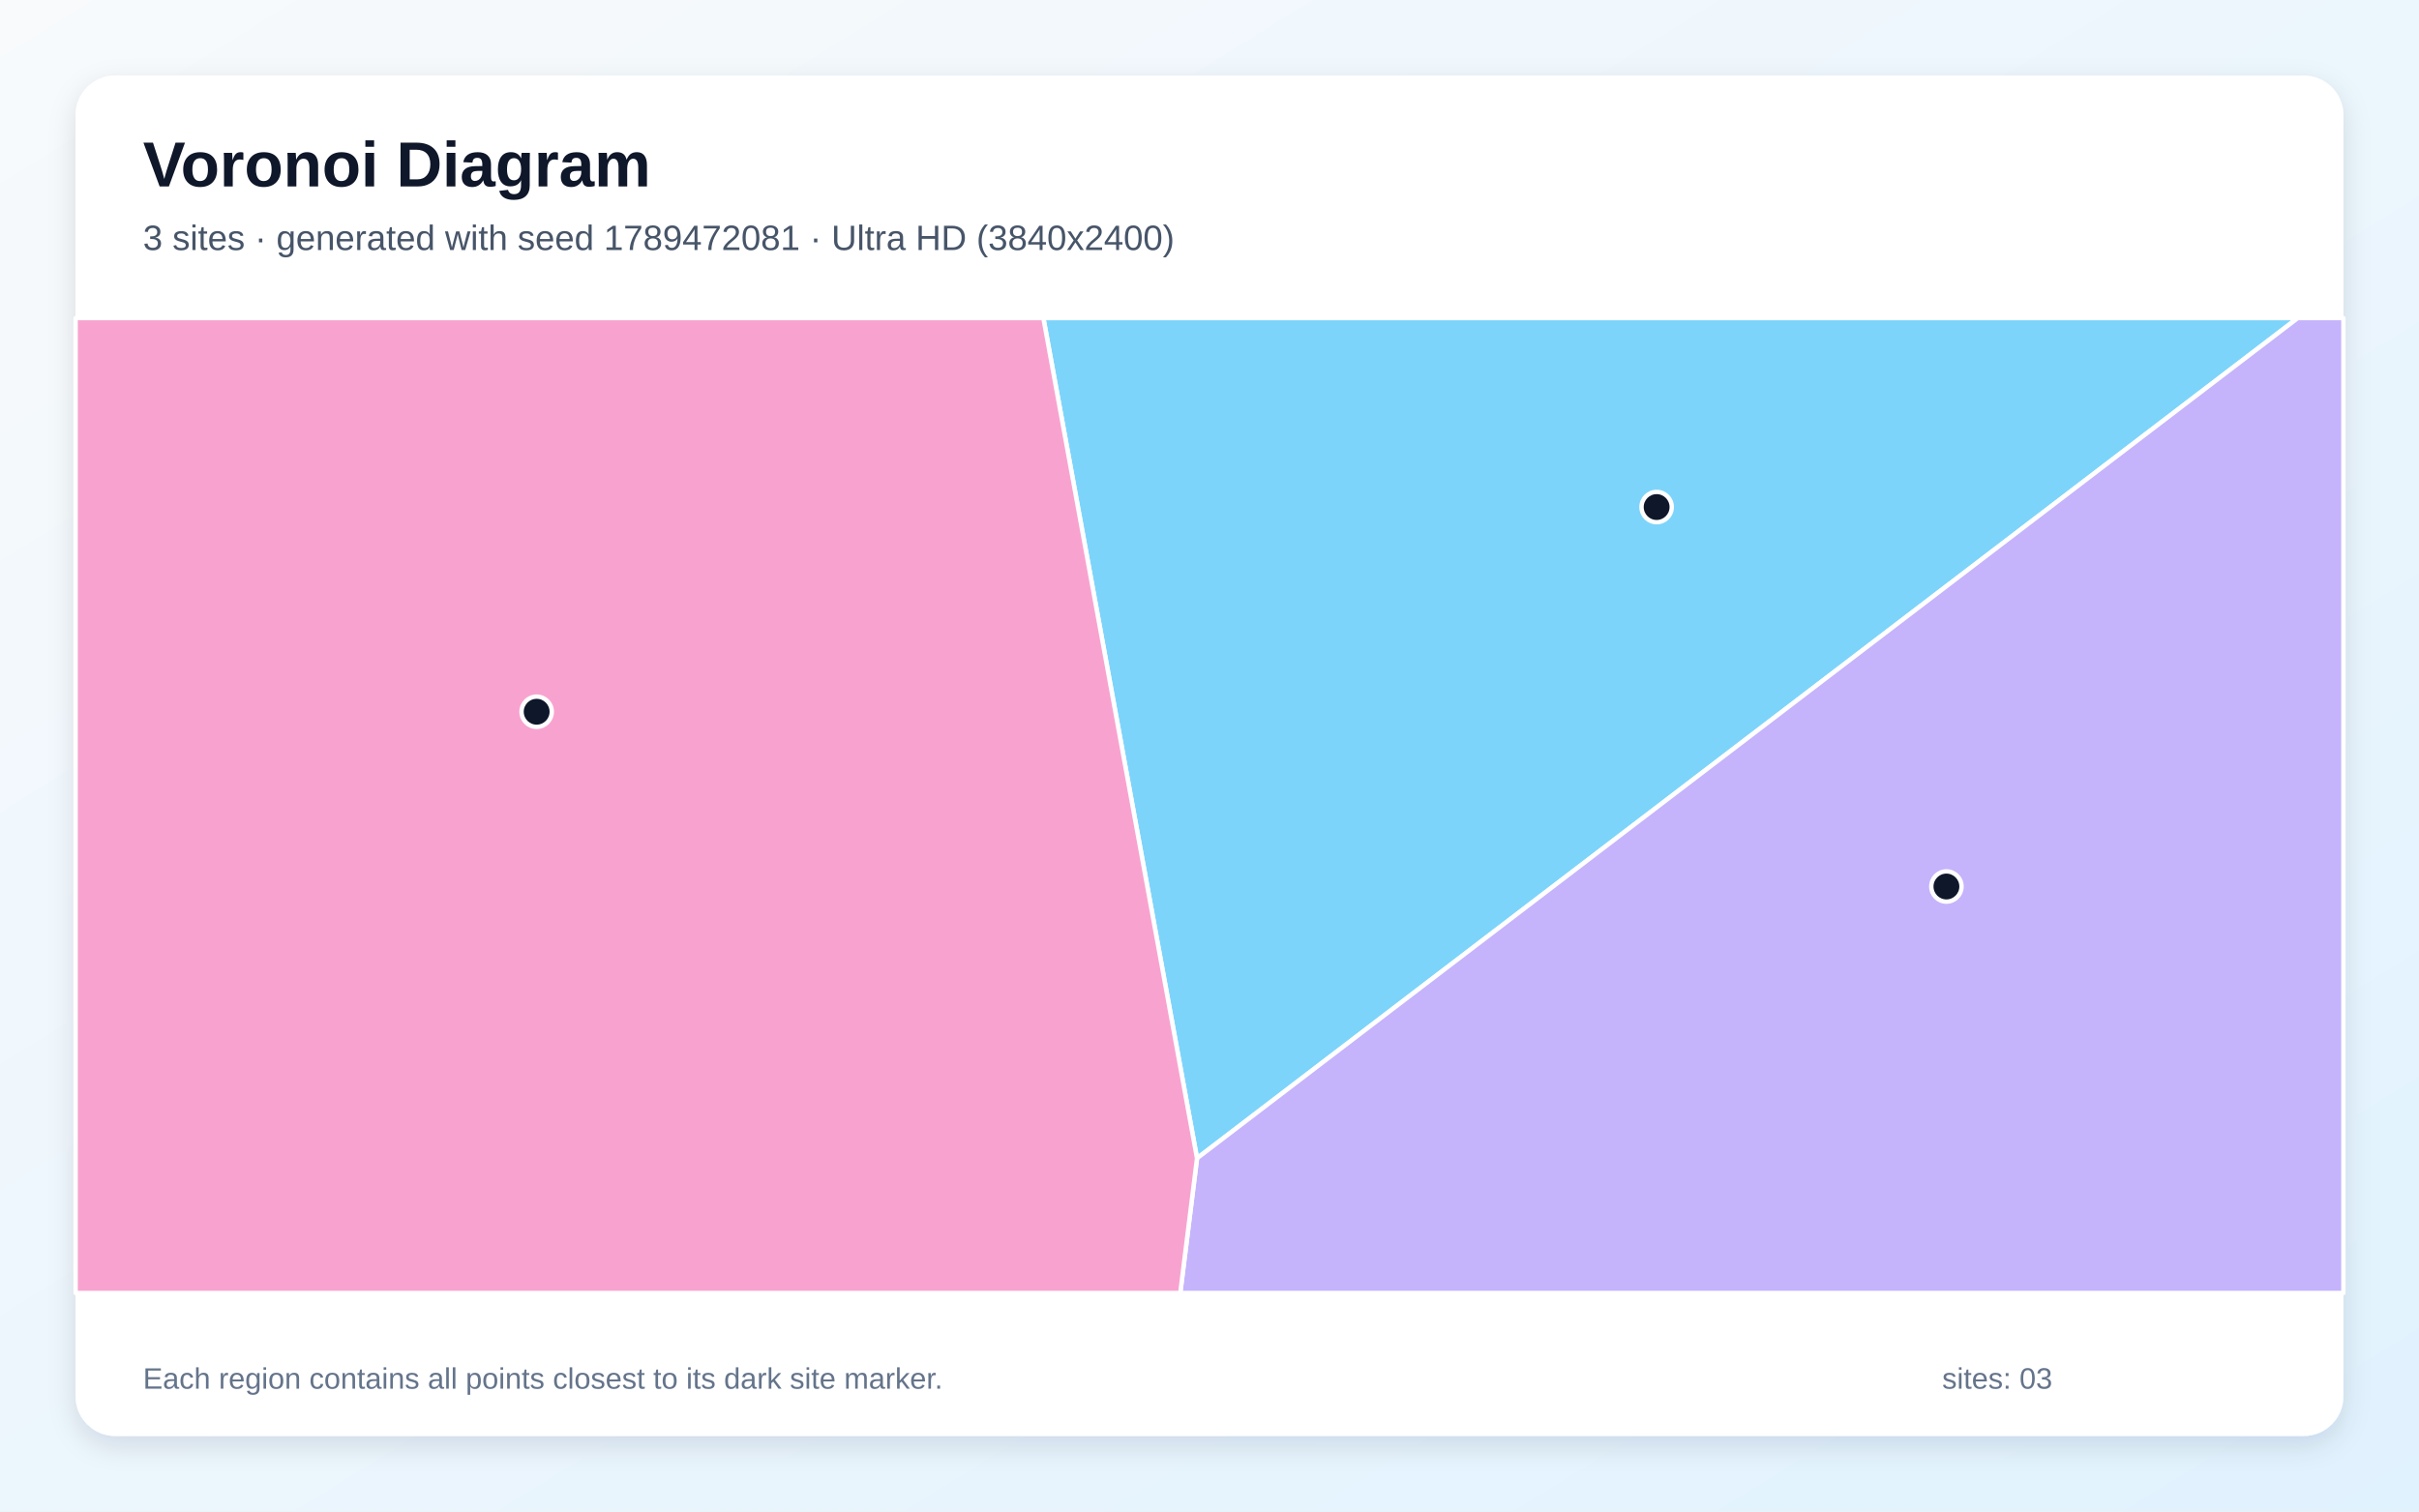
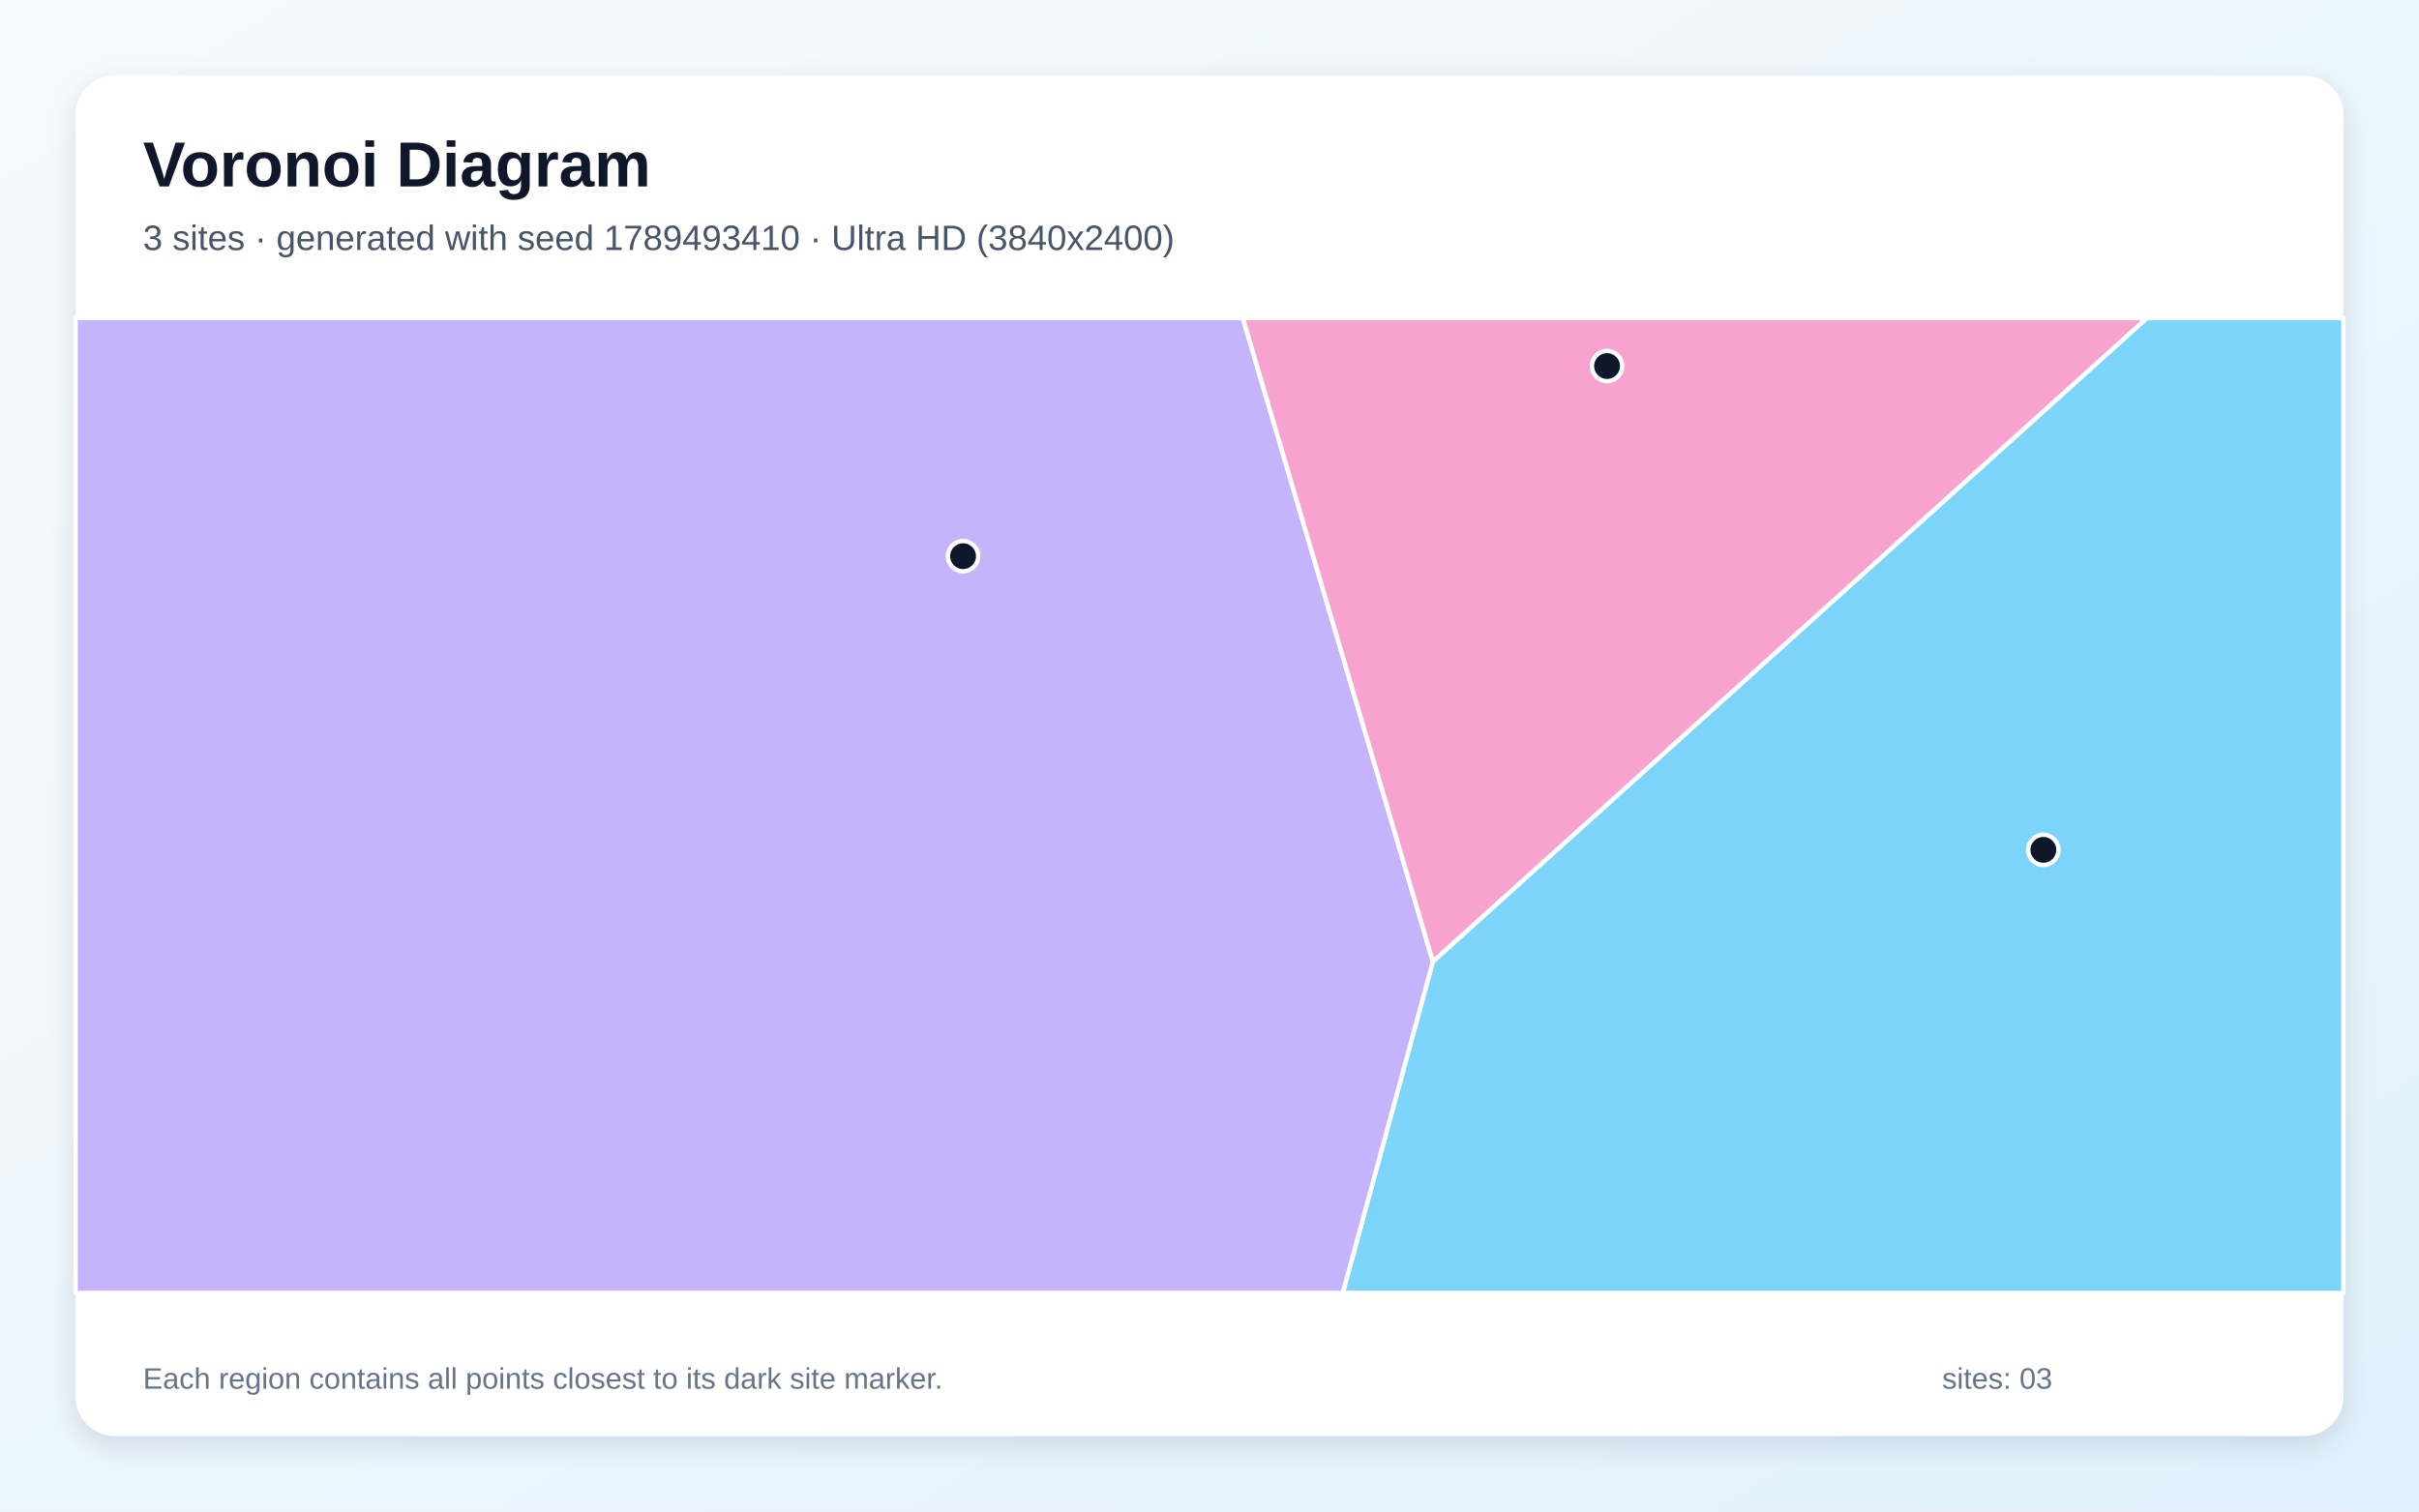
<svg xmlns="http://www.w3.org/2000/svg" width="3840" height="2400" viewBox="0 0 3840 2400" role="img" aria-labelledby="title description">
  <defs>
    <linearGradient id="background" x1="0" y1="0" x2="1" y2="1">
      <stop stop-color="#F8FAFC" />
      <stop offset="1" stop-color="#E0F2FE" />
    </linearGradient>
    <filter id="shadow" x="-5%" y="-5%" width="110%" height="110%">
      <feDropShadow dx="0" dy="15" stdDeviation="22" flood-color="#0F172A" flood-opacity=".12" />
    </filter>
  </defs>
  <rect width="3840" height="2400" fill="url(#background)" />
  <rect x="120" y="120" width="3600" height="2160" rx="63" fill="#FFFFFF" filter="url(#shadow)" />
  <g font-family="Arial, sans-serif">
    <text x="227" y="296" font-size="101" font-weight="700" fill="#0F172A">Voronoi Diagram</text>
-     <text x="227" y="397" font-size="56" fill="#475569">3 sites · generated with seed 1789472081 · Ultra HD (3840x2400)</text>
+     <text x="227" y="397" font-size="56" fill="#475569">3 sites · generated with seed 1789493410 · Ultra HD (3840x2400)</text>
  </g>
  <g stroke="#FFFFFF" stroke-width="7" stroke-linejoin="round">
-     <polygon points="1656.3,505.0 3647.5,505.0 1900.2,1839.1" fill="#38BDF8" fill-opacity="0.65" />
-     <polygon points="1900.2,1839.1 3647.5,505.0 3720.0,505.0 3720.0,2053.0 1873.6,2053.0" fill="#A78BFA" fill-opacity="0.65" />
-     <polygon points="120.0,505.0 1656.3,505.0 1900.2,1839.1 1873.6,2053.0 120.0,2053.0" fill="#F472B6" fill-opacity="0.65" />
+     <polygon points="2274.6,1526.7 3408.0,505.0 3720.0,505.0 3720.0,2053.0 2131.5,2053.0" fill="#38BDF8" fill-opacity="0.65" />
+     <polygon points="120.0,505.0 1972.9,505.0 2274.6,1526.7 2131.5,2053.0 120.0,2053.0" fill="#A78BFA" fill-opacity="0.65" />
+     <polygon points="1972.9,505.0 3408.0,505.0 2274.6,1526.7" fill="#F472B6" fill-opacity="0.65" />
  </g>
  <g>
-     <circle cx="2629.8" cy="805.1" r="24" fill="#0F172A" stroke="#FFFFFF" stroke-width="7" />
-     <circle cx="3089.8" cy="1407.6" r="24" fill="#0F172A" stroke="#FFFFFF" stroke-width="7" />
-     <circle cx="851.9" cy="1130.1" r="24" fill="#0F172A" stroke="#FFFFFF" stroke-width="7" />
+     <circle cx="3243.7" cy="1349.4" r="24" fill="#0F172A" stroke="#FFFFFF" stroke-width="7" />
+     <circle cx="1528.8" cy="883.1" r="24" fill="#0F172A" stroke="#FFFFFF" stroke-width="7" />
+     <circle cx="2551.1" cy="581.2" r="24" fill="#0F172A" stroke="#FFFFFF" stroke-width="7" />
  </g>
  <g font-family="Arial, sans-serif" font-size="47" fill="#64748B">
    <text x="227" y="2205">Each region contains all points closest to its dark site marker.</text>
    <text x="3083" y="2205">sites: 03</text>
  </g>
</svg>
